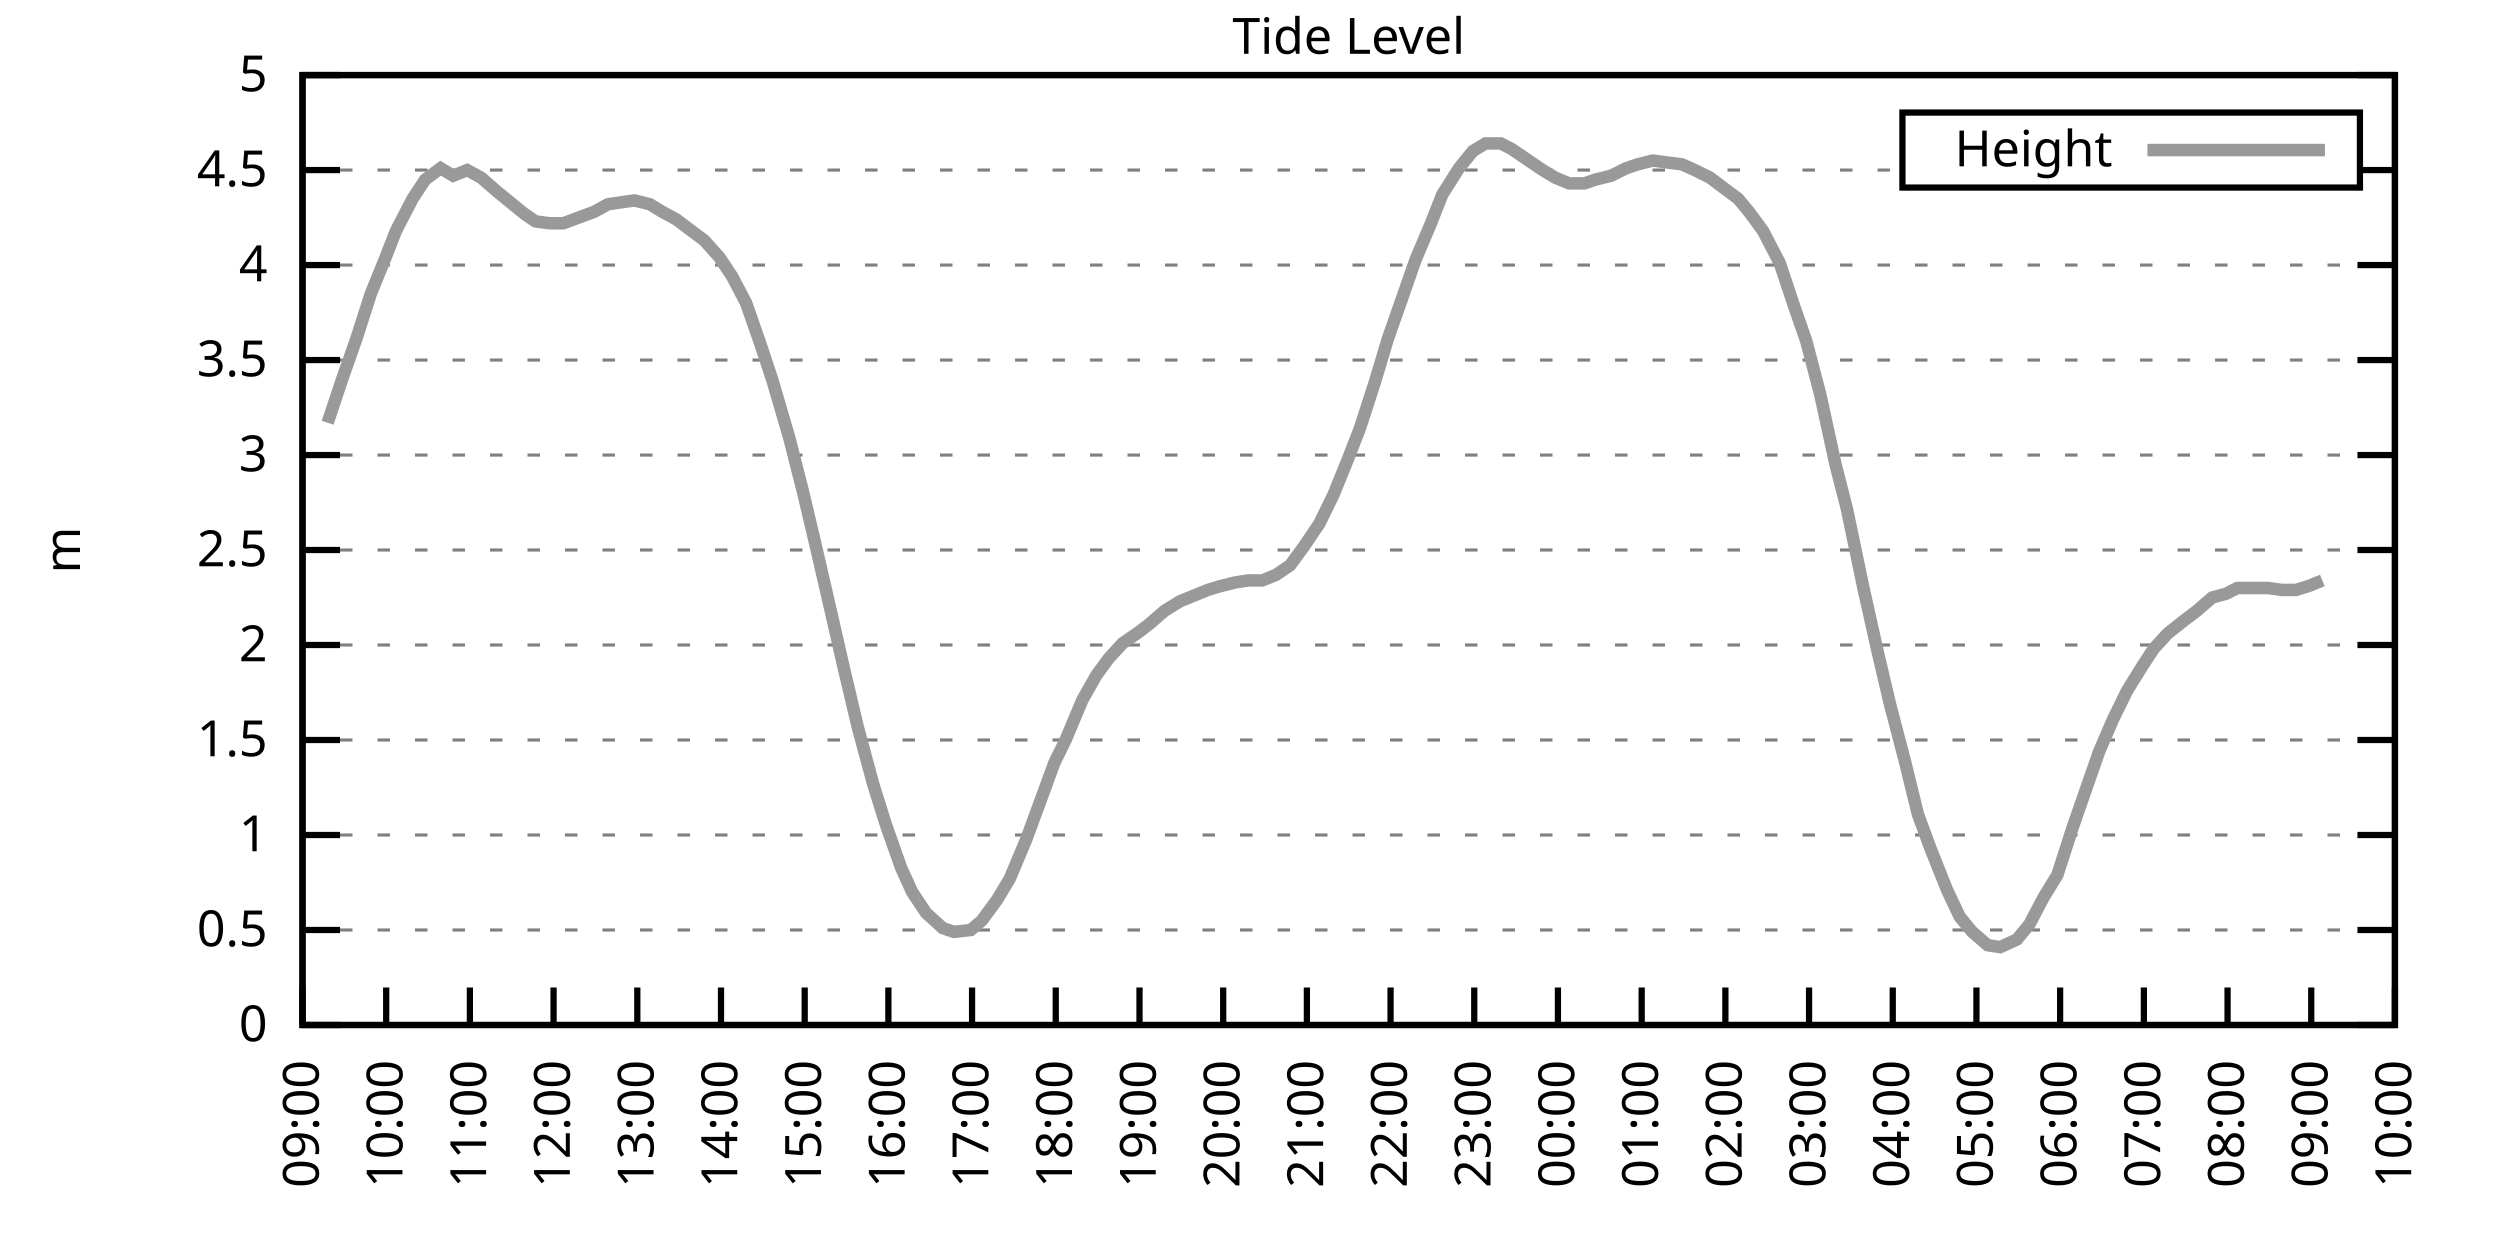
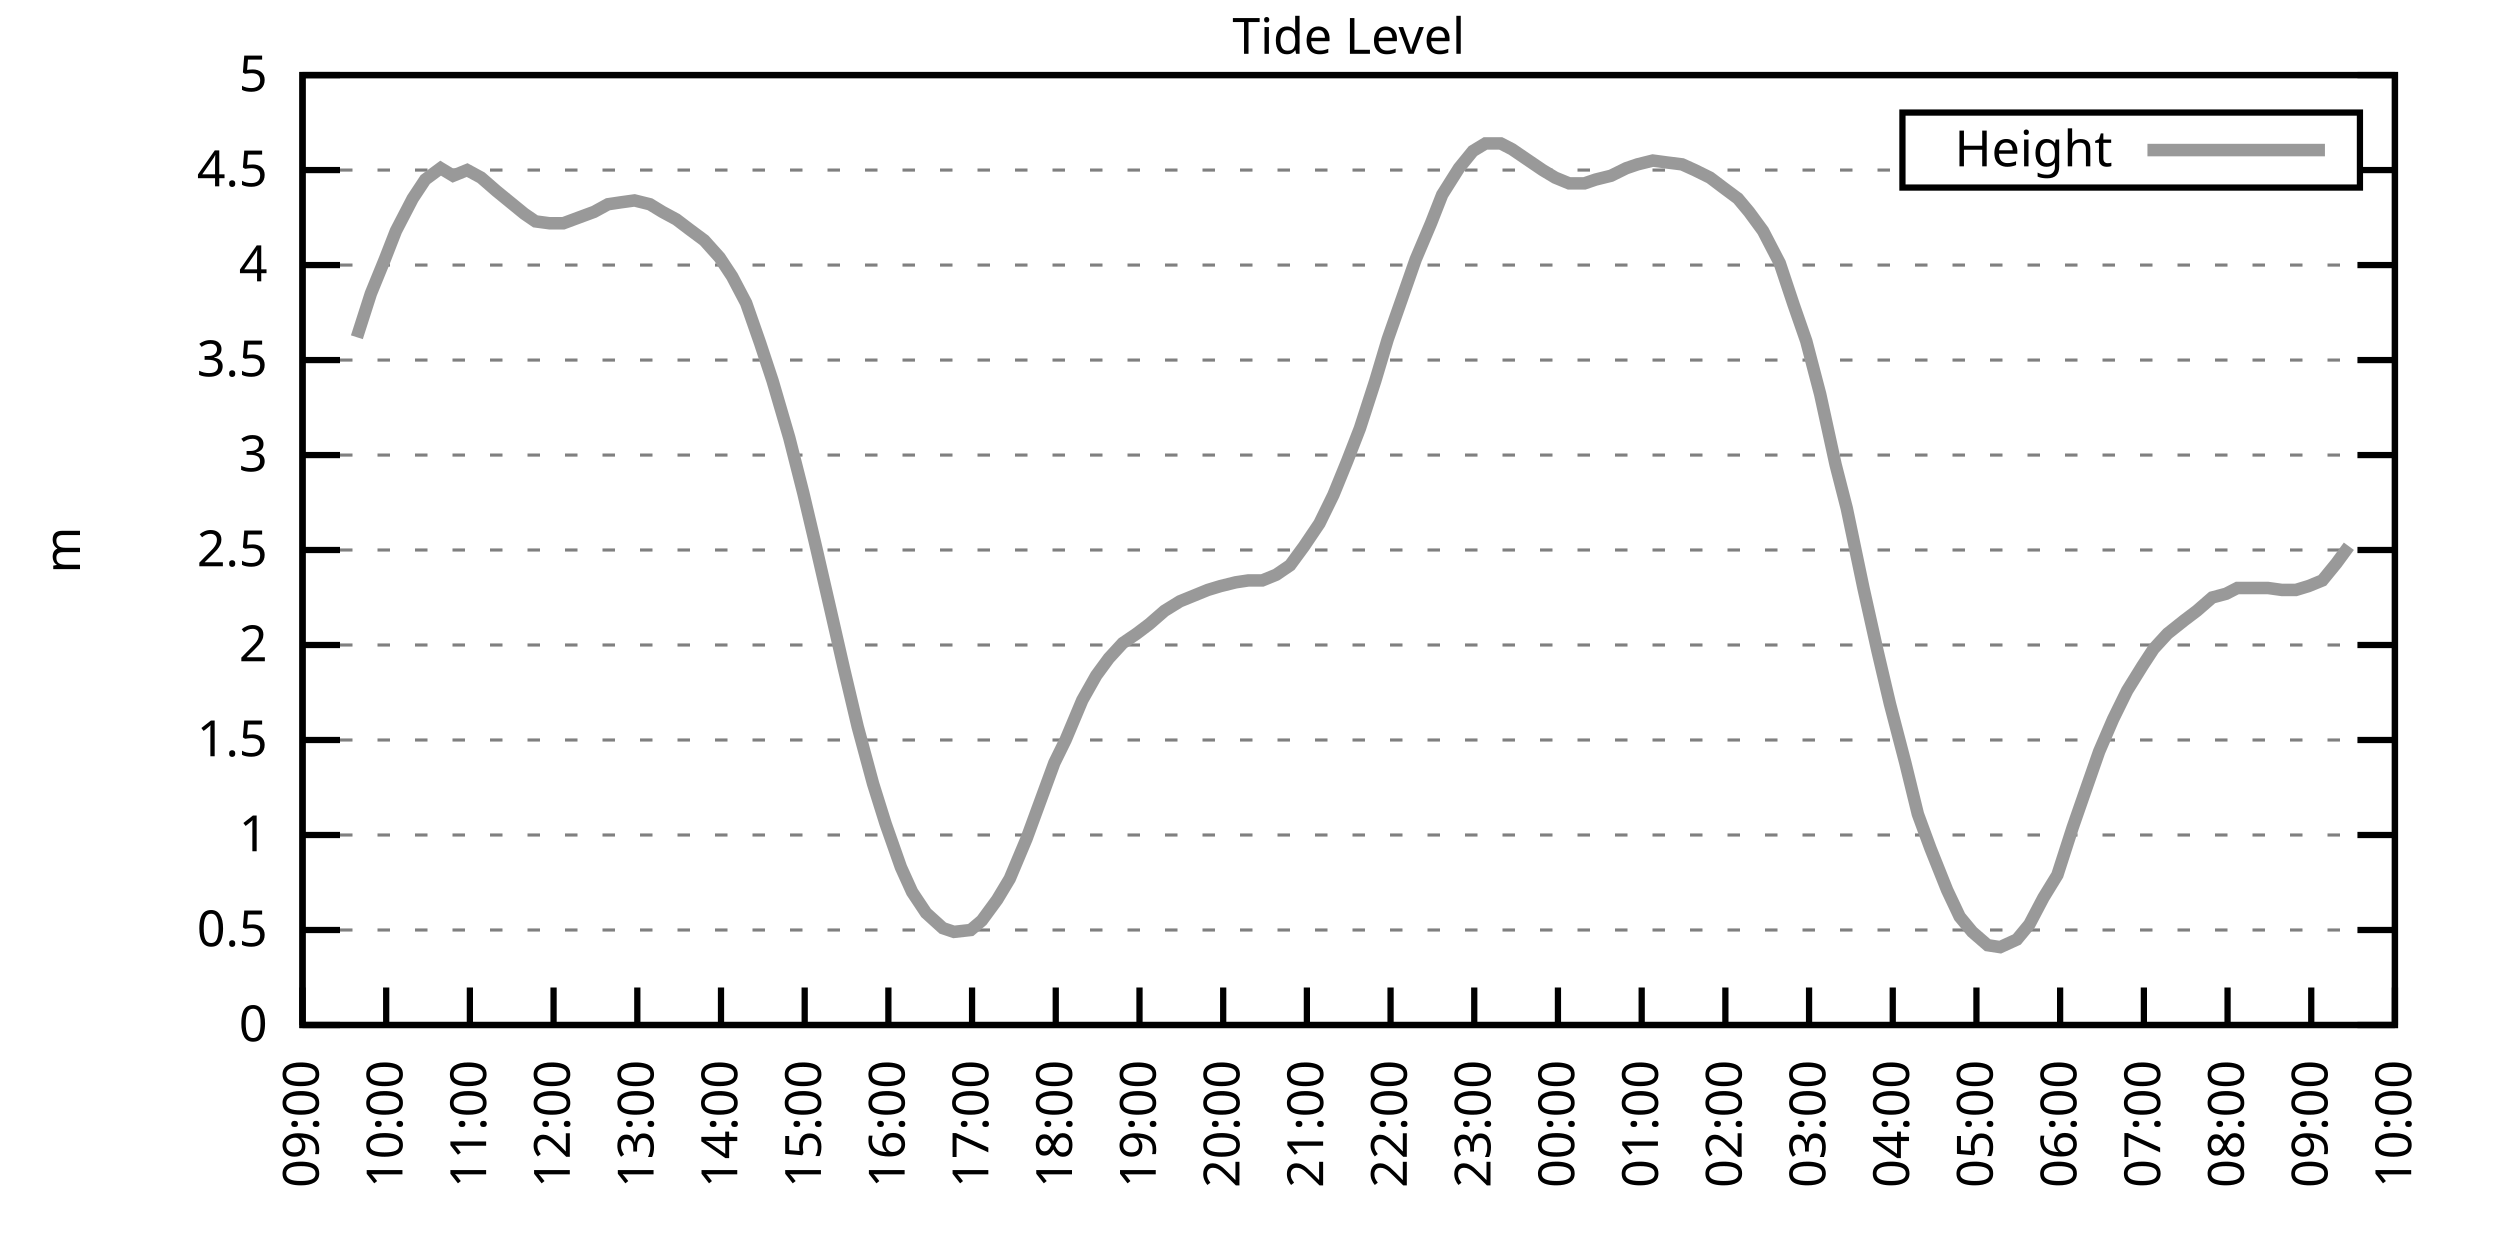
<svg xmlns="http://www.w3.org/2000/svg" xmlns:xlink="http://www.w3.org/1999/xlink" width="400" height="200" viewBox="0 0 400 200">
  <g id="gnuplot_canvas">
    <rect x="0" y="0" width="400" height="200" fill="none" />
    <defs>
      <circle id="gpDot" r="0.5" stroke-width="0.5" stroke="currentColor" />
      <path id="gpPt0" stroke-width="0.333" stroke="currentColor" d="M-1,0 h2 M0,-1 v2" />
      <path id="gpPt1" stroke-width="0.333" stroke="currentColor" d="M-1,-1 L1,1 M1,-1 L-1,1" />
      <path id="gpPt2" stroke-width="0.333" stroke="currentColor" d="M-1,0 L1,0 M0,-1 L0,1 M-1,-1 L1,1 M-1,1 L1,-1" />
      <rect id="gpPt3" stroke-width="0.333" stroke="currentColor" x="-1" y="-1" width="2" height="2" />
      <rect id="gpPt4" stroke-width="0.333" stroke="currentColor" fill="currentColor" x="-1" y="-1" width="2" height="2" />
      <circle id="gpPt5" stroke-width="0.333" stroke="currentColor" cx="0" cy="0" r="1" />
      <use xlink:href="#gpPt5" id="gpPt6" fill="currentColor" stroke="none" />
      <path id="gpPt7" stroke-width="0.333" stroke="currentColor" d="M0,-1.33 L-1.33,0.67 L1.33,0.67 z" />
      <use xlink:href="#gpPt7" id="gpPt8" fill="currentColor" stroke="none" />
      <use xlink:href="#gpPt7" id="gpPt9" stroke="currentColor" transform="rotate(180)" />
      <use xlink:href="#gpPt9" id="gpPt10" fill="currentColor" stroke="none" />
      <use xlink:href="#gpPt3" id="gpPt11" stroke="currentColor" transform="rotate(45)" />
      <use xlink:href="#gpPt11" id="gpPt12" fill="currentColor" stroke="none" />
      <path id="gpPt13" stroke-width="0.333" stroke="currentColor" d="M0,1.330 L1.265,0.411 L0.782,-1.067 L-0.782,-1.076 L-1.265,0.411 z" />
      <use xlink:href="#gpPt13" id="gpPt14" fill="currentColor" stroke="none" />
      <filter id="textbox" filterUnits="objectBoundingBox" x="0" y="0" height="1" width="1">
        <feFlood flood-color="white" flood-opacity="1" result="bgnd" />
        <feComposite in="SourceGraphic" in2="bgnd" operator="atop" />
      </filter>
      <filter id="greybox" filterUnits="objectBoundingBox" x="0" y="0" height="1" width="1">
        <feFlood flood-color="lightgrey" flood-opacity="1" result="grey" />
        <feComposite in="SourceGraphic" in2="grey" operator="atop" />
      </filter>
    </defs>
    <g fill="none" color="white" stroke="currentColor" stroke-width="1.00" stroke-linecap="butt" stroke-linejoin="miter">
</g>
    <g fill="none" color="black" stroke="currentColor" stroke-width="1.00" stroke-linecap="butt" stroke-linejoin="miter">
      <g stroke="none" shape-rendering="crispEdges">
        <polygon fill="rgb(255, 255, 255)" points="48.40,164.00 383.18,164.00 383.18,12.02 48.40,12.02 " />
      </g>
    </g>
    <g fill="none" color="black" stroke="currentColor" stroke-width="1.00" stroke-linecap="butt" stroke-linejoin="miter">
</g>
    <g fill="none" color="black" stroke="black" stroke-width="0.50" stroke-linecap="butt" stroke-linejoin="miter">
</g>
    <g fill="none" color="gray" stroke="currentColor" stroke-width="0.50" stroke-linecap="butt" stroke-linejoin="miter">
      <path stroke="gray" stroke-dasharray="2,4" class="gridline" d="M48.40,164.00 L383.19,164.00  " />
    </g>
    <g fill="none" color="gray" stroke="gray" stroke-width="1.00" stroke-linecap="butt" stroke-linejoin="miter">
</g>
    <g fill="none" color="black" stroke="currentColor" stroke-width="1.00" stroke-linecap="butt" stroke-linejoin="miter">
      <path stroke="black" d="M48.40,164.00 L54.40,164.00 M383.19,164.00 L377.19,164.00  " />
      <g transform="translate(42.80,166.60)" stroke="none" fill="black" font-family="Sans" font-size="8.00" text-anchor="end">
        <text>
          <tspan font-family="Sans"> 0</tspan>
        </text>
      </g>
    </g>
    <g fill="none" color="black" stroke="currentColor" stroke-width="1.00" stroke-linecap="butt" stroke-linejoin="miter">
</g>
    <g fill="none" color="black" stroke="black" stroke-width="0.50" stroke-linecap="butt" stroke-linejoin="miter">
</g>
    <g fill="none" color="gray" stroke="currentColor" stroke-width="0.50" stroke-linecap="butt" stroke-linejoin="miter">
      <path stroke="gray" stroke-dasharray="2,4" class="gridline" d="M48.40,148.80 L383.19,148.80  " />
    </g>
    <g fill="none" color="gray" stroke="gray" stroke-width="1.00" stroke-linecap="butt" stroke-linejoin="miter">
</g>
    <g fill="none" color="black" stroke="currentColor" stroke-width="1.00" stroke-linecap="butt" stroke-linejoin="miter">
      <path stroke="black" d="M48.40,148.80 L54.40,148.80 M383.19,148.80 L377.19,148.80  " />
      <g transform="translate(42.80,151.40)" stroke="none" fill="black" font-family="Sans" font-size="8.00" text-anchor="end">
        <text>
          <tspan font-family="Sans"> 0.5</tspan>
        </text>
      </g>
    </g>
    <g fill="none" color="black" stroke="currentColor" stroke-width="1.00" stroke-linecap="butt" stroke-linejoin="miter">
</g>
    <g fill="none" color="black" stroke="black" stroke-width="0.50" stroke-linecap="butt" stroke-linejoin="miter">
</g>
    <g fill="none" color="gray" stroke="currentColor" stroke-width="0.50" stroke-linecap="butt" stroke-linejoin="miter">
      <path stroke="gray" stroke-dasharray="2,4" class="gridline" d="M48.40,133.60 L383.19,133.60  " />
    </g>
    <g fill="none" color="gray" stroke="gray" stroke-width="1.00" stroke-linecap="butt" stroke-linejoin="miter">
</g>
    <g fill="none" color="black" stroke="currentColor" stroke-width="1.00" stroke-linecap="butt" stroke-linejoin="miter">
      <path stroke="black" d="M48.40,133.60 L54.40,133.60 M383.19,133.60 L377.19,133.60  " />
      <g transform="translate(42.80,136.20)" stroke="none" fill="black" font-family="Sans" font-size="8.00" text-anchor="end">
        <text>
          <tspan font-family="Sans"> 1</tspan>
        </text>
      </g>
    </g>
    <g fill="none" color="black" stroke="currentColor" stroke-width="1.00" stroke-linecap="butt" stroke-linejoin="miter">
</g>
    <g fill="none" color="black" stroke="black" stroke-width="0.50" stroke-linecap="butt" stroke-linejoin="miter">
</g>
    <g fill="none" color="gray" stroke="currentColor" stroke-width="0.50" stroke-linecap="butt" stroke-linejoin="miter">
      <path stroke="gray" stroke-dasharray="2,4" class="gridline" d="M48.40,118.40 L383.19,118.40  " />
    </g>
    <g fill="none" color="gray" stroke="gray" stroke-width="1.00" stroke-linecap="butt" stroke-linejoin="miter">
</g>
    <g fill="none" color="black" stroke="currentColor" stroke-width="1.00" stroke-linecap="butt" stroke-linejoin="miter">
      <path stroke="black" d="M48.40,118.40 L54.40,118.40 M383.19,118.40 L377.19,118.40  " />
      <g transform="translate(42.80,121.00)" stroke="none" fill="black" font-family="Sans" font-size="8.00" text-anchor="end">
        <text>
          <tspan font-family="Sans"> 1.5</tspan>
        </text>
      </g>
    </g>
    <g fill="none" color="black" stroke="currentColor" stroke-width="1.00" stroke-linecap="butt" stroke-linejoin="miter">
</g>
    <g fill="none" color="black" stroke="black" stroke-width="0.50" stroke-linecap="butt" stroke-linejoin="miter">
</g>
    <g fill="none" color="gray" stroke="currentColor" stroke-width="0.50" stroke-linecap="butt" stroke-linejoin="miter">
      <path stroke="gray" stroke-dasharray="2,4" class="gridline" d="M48.40,103.20 L383.19,103.20  " />
    </g>
    <g fill="none" color="gray" stroke="gray" stroke-width="1.00" stroke-linecap="butt" stroke-linejoin="miter">
</g>
    <g fill="none" color="black" stroke="currentColor" stroke-width="1.00" stroke-linecap="butt" stroke-linejoin="miter">
      <path stroke="black" d="M48.40,103.20 L54.40,103.20 M383.19,103.20 L377.19,103.20  " />
      <g transform="translate(42.80,105.80)" stroke="none" fill="black" font-family="Sans" font-size="8.00" text-anchor="end">
        <text>
          <tspan font-family="Sans"> 2</tspan>
        </text>
      </g>
    </g>
    <g fill="none" color="black" stroke="currentColor" stroke-width="1.00" stroke-linecap="butt" stroke-linejoin="miter">
</g>
    <g fill="none" color="black" stroke="black" stroke-width="0.50" stroke-linecap="butt" stroke-linejoin="miter">
</g>
    <g fill="none" color="gray" stroke="currentColor" stroke-width="0.50" stroke-linecap="butt" stroke-linejoin="miter">
      <path stroke="gray" stroke-dasharray="2,4" class="gridline" d="M48.40,88.00 L383.19,88.00  " />
    </g>
    <g fill="none" color="gray" stroke="gray" stroke-width="1.00" stroke-linecap="butt" stroke-linejoin="miter">
</g>
    <g fill="none" color="black" stroke="currentColor" stroke-width="1.00" stroke-linecap="butt" stroke-linejoin="miter">
      <path stroke="black" d="M48.40,88.00 L54.40,88.00 M383.19,88.00 L377.19,88.00  " />
      <g transform="translate(42.80,90.60)" stroke="none" fill="black" font-family="Sans" font-size="8.00" text-anchor="end">
        <text>
          <tspan font-family="Sans"> 2.5</tspan>
        </text>
      </g>
    </g>
    <g fill="none" color="black" stroke="currentColor" stroke-width="1.00" stroke-linecap="butt" stroke-linejoin="miter">
</g>
    <g fill="none" color="black" stroke="black" stroke-width="0.50" stroke-linecap="butt" stroke-linejoin="miter">
</g>
    <g fill="none" color="gray" stroke="currentColor" stroke-width="0.50" stroke-linecap="butt" stroke-linejoin="miter">
      <path stroke="gray" stroke-dasharray="2,4" class="gridline" d="M48.40,72.81 L383.19,72.81  " />
    </g>
    <g fill="none" color="gray" stroke="gray" stroke-width="1.00" stroke-linecap="butt" stroke-linejoin="miter">
</g>
    <g fill="none" color="black" stroke="currentColor" stroke-width="1.00" stroke-linecap="butt" stroke-linejoin="miter">
      <path stroke="black" d="M48.40,72.81 L54.40,72.81 M383.19,72.81 L377.19,72.81  " />
      <g transform="translate(42.80,75.41)" stroke="none" fill="black" font-family="Sans" font-size="8.00" text-anchor="end">
        <text>
          <tspan font-family="Sans"> 3</tspan>
        </text>
      </g>
    </g>
    <g fill="none" color="black" stroke="currentColor" stroke-width="1.00" stroke-linecap="butt" stroke-linejoin="miter">
</g>
    <g fill="none" color="black" stroke="black" stroke-width="0.50" stroke-linecap="butt" stroke-linejoin="miter">
</g>
    <g fill="none" color="gray" stroke="currentColor" stroke-width="0.50" stroke-linecap="butt" stroke-linejoin="miter">
      <path stroke="gray" stroke-dasharray="2,4" class="gridline" d="M48.40,57.61 L383.19,57.61  " />
    </g>
    <g fill="none" color="gray" stroke="gray" stroke-width="1.00" stroke-linecap="butt" stroke-linejoin="miter">
</g>
    <g fill="none" color="black" stroke="currentColor" stroke-width="1.00" stroke-linecap="butt" stroke-linejoin="miter">
      <path stroke="black" d="M48.40,57.61 L54.40,57.61 M383.19,57.61 L377.19,57.61  " />
      <g transform="translate(42.80,60.21)" stroke="none" fill="black" font-family="Sans" font-size="8.00" text-anchor="end">
        <text>
          <tspan font-family="Sans"> 3.5</tspan>
        </text>
      </g>
    </g>
    <g fill="none" color="black" stroke="currentColor" stroke-width="1.00" stroke-linecap="butt" stroke-linejoin="miter">
</g>
    <g fill="none" color="black" stroke="black" stroke-width="0.50" stroke-linecap="butt" stroke-linejoin="miter">
</g>
    <g fill="none" color="gray" stroke="currentColor" stroke-width="0.50" stroke-linecap="butt" stroke-linejoin="miter">
      <path stroke="gray" stroke-dasharray="2,4" class="gridline" d="M48.40,42.41 L383.19,42.41  " />
    </g>
    <g fill="none" color="gray" stroke="gray" stroke-width="1.00" stroke-linecap="butt" stroke-linejoin="miter">
</g>
    <g fill="none" color="black" stroke="currentColor" stroke-width="1.00" stroke-linecap="butt" stroke-linejoin="miter">
      <path stroke="black" d="M48.40,42.41 L54.40,42.41 M383.19,42.41 L377.19,42.41  " />
      <g transform="translate(42.80,45.01)" stroke="none" fill="black" font-family="Sans" font-size="8.00" text-anchor="end">
        <text>
          <tspan font-family="Sans"> 4</tspan>
        </text>
      </g>
    </g>
    <g fill="none" color="black" stroke="currentColor" stroke-width="1.00" stroke-linecap="butt" stroke-linejoin="miter">
</g>
    <g fill="none" color="black" stroke="black" stroke-width="0.50" stroke-linecap="butt" stroke-linejoin="miter">
</g>
    <g fill="none" color="gray" stroke="currentColor" stroke-width="0.50" stroke-linecap="butt" stroke-linejoin="miter">
      <path stroke="gray" stroke-dasharray="2,4" class="gridline" d="M48.40,27.21 L304.39,27.21 M377.59,27.21 L383.19,27.21  " />
    </g>
    <g fill="none" color="gray" stroke="gray" stroke-width="1.00" stroke-linecap="butt" stroke-linejoin="miter">
</g>
    <g fill="none" color="black" stroke="currentColor" stroke-width="1.00" stroke-linecap="butt" stroke-linejoin="miter">
      <path stroke="black" d="M48.40,27.21 L54.40,27.21 M383.19,27.21 L377.19,27.21  " />
      <g transform="translate(42.80,29.81)" stroke="none" fill="black" font-family="Sans" font-size="8.00" text-anchor="end">
        <text>
          <tspan font-family="Sans"> 4.5</tspan>
        </text>
      </g>
    </g>
    <g fill="none" color="black" stroke="currentColor" stroke-width="1.00" stroke-linecap="butt" stroke-linejoin="miter">
</g>
    <g fill="none" color="black" stroke="black" stroke-width="0.50" stroke-linecap="butt" stroke-linejoin="miter">
</g>
    <g fill="none" color="gray" stroke="currentColor" stroke-width="0.50" stroke-linecap="butt" stroke-linejoin="miter">
      <path stroke="gray" stroke-dasharray="2,4" class="gridline" d="M48.40,12.01 L383.19,12.01  " />
    </g>
    <g fill="none" color="gray" stroke="gray" stroke-width="1.00" stroke-linecap="butt" stroke-linejoin="miter">
</g>
    <g fill="none" color="black" stroke="currentColor" stroke-width="1.00" stroke-linecap="butt" stroke-linejoin="miter">
      <path stroke="black" d="M48.40,12.01 L54.40,12.01 M383.19,12.01 L377.19,12.01  " />
      <g transform="translate(42.80,14.61)" stroke="none" fill="black" font-family="Sans" font-size="8.00" text-anchor="end">
        <text>
          <tspan font-family="Sans"> 5</tspan>
        </text>
      </g>
    </g>
    <g fill="none" color="black" stroke="currentColor" stroke-width="1.00" stroke-linecap="butt" stroke-linejoin="miter">
      <path stroke="black" d="M48.40,164.00 L48.40,158.00  " />
      <g transform="translate(51.00,169.60) rotate(270.00)" stroke="none" fill="black" font-family="Sans" font-size="8.00" text-anchor="end">
        <text>
          <tspan font-family="Sans">09:00</tspan>
        </text>
      </g>
    </g>
    <g fill="none" color="black" stroke="currentColor" stroke-width="1.00" stroke-linecap="butt" stroke-linejoin="miter">
      <path stroke="black" d="M61.79,164.00 L61.79,158.00  " />
      <g transform="translate(64.39,169.60) rotate(270.00)" stroke="none" fill="black" font-family="Sans" font-size="8.00" text-anchor="end">
        <text>
          <tspan font-family="Sans">10:00</tspan>
        </text>
      </g>
    </g>
    <g fill="none" color="black" stroke="currentColor" stroke-width="1.00" stroke-linecap="butt" stroke-linejoin="miter">
      <path stroke="black" d="M75.18,164.00 L75.18,158.00  " />
      <g transform="translate(77.78,169.60) rotate(270.00)" stroke="none" fill="black" font-family="Sans" font-size="8.00" text-anchor="end">
        <text>
          <tspan font-family="Sans">11:00</tspan>
        </text>
      </g>
    </g>
    <g fill="none" color="black" stroke="currentColor" stroke-width="1.00" stroke-linecap="butt" stroke-linejoin="miter">
      <path stroke="black" d="M88.57,164.00 L88.57,158.00  " />
      <g transform="translate(91.17,169.60) rotate(270.00)" stroke="none" fill="black" font-family="Sans" font-size="8.00" text-anchor="end">
        <text>
          <tspan font-family="Sans">12:00</tspan>
        </text>
      </g>
    </g>
    <g fill="none" color="black" stroke="currentColor" stroke-width="1.00" stroke-linecap="butt" stroke-linejoin="miter">
      <path stroke="black" d="M101.97,164.00 L101.97,158.00  " />
      <g transform="translate(104.57,169.60) rotate(270.00)" stroke="none" fill="black" font-family="Sans" font-size="8.00" text-anchor="end">
        <text>
          <tspan font-family="Sans">13:00</tspan>
        </text>
      </g>
    </g>
    <g fill="none" color="black" stroke="currentColor" stroke-width="1.00" stroke-linecap="butt" stroke-linejoin="miter">
      <path stroke="black" d="M115.36,164.00 L115.36,158.00  " />
      <g transform="translate(117.96,169.60) rotate(270.00)" stroke="none" fill="black" font-family="Sans" font-size="8.00" text-anchor="end">
        <text>
          <tspan font-family="Sans">14:00</tspan>
        </text>
      </g>
    </g>
    <g fill="none" color="black" stroke="currentColor" stroke-width="1.00" stroke-linecap="butt" stroke-linejoin="miter">
      <path stroke="black" d="M128.75,164.00 L128.75,158.00  " />
      <g transform="translate(131.35,169.60) rotate(270.00)" stroke="none" fill="black" font-family="Sans" font-size="8.00" text-anchor="end">
        <text>
          <tspan font-family="Sans">15:00</tspan>
        </text>
      </g>
    </g>
    <g fill="none" color="black" stroke="currentColor" stroke-width="1.00" stroke-linecap="butt" stroke-linejoin="miter">
      <path stroke="black" d="M142.14,164.00 L142.14,158.00  " />
      <g transform="translate(144.74,169.60) rotate(270.00)" stroke="none" fill="black" font-family="Sans" font-size="8.00" text-anchor="end">
        <text>
          <tspan font-family="Sans">16:00</tspan>
        </text>
      </g>
    </g>
    <g fill="none" color="black" stroke="currentColor" stroke-width="1.00" stroke-linecap="butt" stroke-linejoin="miter">
      <path stroke="black" d="M155.53,164.00 L155.53,158.00  " />
      <g transform="translate(158.13,169.60) rotate(270.00)" stroke="none" fill="black" font-family="Sans" font-size="8.00" text-anchor="end">
        <text>
          <tspan font-family="Sans">17:00</tspan>
        </text>
      </g>
    </g>
    <g fill="none" color="black" stroke="currentColor" stroke-width="1.00" stroke-linecap="butt" stroke-linejoin="miter">
      <path stroke="black" d="M168.92,164.00 L168.92,158.00  " />
      <g transform="translate(171.52,169.60) rotate(270.00)" stroke="none" fill="black" font-family="Sans" font-size="8.00" text-anchor="end">
        <text>
          <tspan font-family="Sans">18:00</tspan>
        </text>
      </g>
    </g>
    <g fill="none" color="black" stroke="currentColor" stroke-width="1.00" stroke-linecap="butt" stroke-linejoin="miter">
      <path stroke="black" d="M182.32,164.00 L182.32,158.00  " />
      <g transform="translate(184.92,169.60) rotate(270.00)" stroke="none" fill="black" font-family="Sans" font-size="8.00" text-anchor="end">
        <text>
          <tspan font-family="Sans">19:00</tspan>
        </text>
      </g>
    </g>
    <g fill="none" color="black" stroke="currentColor" stroke-width="1.00" stroke-linecap="butt" stroke-linejoin="miter">
      <path stroke="black" d="M195.71,164.00 L195.71,158.00  " />
      <g transform="translate(198.31,169.60) rotate(270.00)" stroke="none" fill="black" font-family="Sans" font-size="8.00" text-anchor="end">
        <text>
          <tspan font-family="Sans">20:00</tspan>
        </text>
      </g>
    </g>
    <g fill="none" color="black" stroke="currentColor" stroke-width="1.00" stroke-linecap="butt" stroke-linejoin="miter">
      <path stroke="black" d="M209.10,164.00 L209.10,158.00  " />
      <g transform="translate(211.70,169.60) rotate(270.00)" stroke="none" fill="black" font-family="Sans" font-size="8.00" text-anchor="end">
        <text>
          <tspan font-family="Sans">21:00</tspan>
        </text>
      </g>
    </g>
    <g fill="none" color="black" stroke="currentColor" stroke-width="1.00" stroke-linecap="butt" stroke-linejoin="miter">
      <path stroke="black" d="M222.49,164.00 L222.49,158.00  " />
      <g transform="translate(225.09,169.60) rotate(270.00)" stroke="none" fill="black" font-family="Sans" font-size="8.00" text-anchor="end">
        <text>
          <tspan font-family="Sans">22:00</tspan>
        </text>
      </g>
    </g>
    <g fill="none" color="black" stroke="currentColor" stroke-width="1.00" stroke-linecap="butt" stroke-linejoin="miter">
      <path stroke="black" d="M235.88,164.00 L235.88,158.00  " />
      <g transform="translate(238.48,169.60) rotate(270.00)" stroke="none" fill="black" font-family="Sans" font-size="8.00" text-anchor="end">
        <text>
          <tspan font-family="Sans">23:00</tspan>
        </text>
      </g>
    </g>
    <g fill="none" color="black" stroke="currentColor" stroke-width="1.00" stroke-linecap="butt" stroke-linejoin="miter">
      <path stroke="black" d="M249.27,164.00 L249.27,158.00  " />
      <g transform="translate(251.87,169.60) rotate(270.00)" stroke="none" fill="black" font-family="Sans" font-size="8.00" text-anchor="end">
        <text>
          <tspan font-family="Sans">00:00</tspan>
        </text>
      </g>
    </g>
    <g fill="none" color="black" stroke="currentColor" stroke-width="1.00" stroke-linecap="butt" stroke-linejoin="miter">
      <path stroke="black" d="M262.67,164.00 L262.67,158.00  " />
      <g transform="translate(265.27,169.60) rotate(270.00)" stroke="none" fill="black" font-family="Sans" font-size="8.00" text-anchor="end">
        <text>
          <tspan font-family="Sans">01:00</tspan>
        </text>
      </g>
    </g>
    <g fill="none" color="black" stroke="currentColor" stroke-width="1.00" stroke-linecap="butt" stroke-linejoin="miter">
      <path stroke="black" d="M276.06,164.00 L276.06,158.00  " />
      <g transform="translate(278.66,169.60) rotate(270.00)" stroke="none" fill="black" font-family="Sans" font-size="8.00" text-anchor="end">
        <text>
          <tspan font-family="Sans">02:00</tspan>
        </text>
      </g>
    </g>
    <g fill="none" color="black" stroke="currentColor" stroke-width="1.00" stroke-linecap="butt" stroke-linejoin="miter">
      <path stroke="black" d="M289.45,164.00 L289.45,158.00  " />
      <g transform="translate(292.05,169.60) rotate(270.00)" stroke="none" fill="black" font-family="Sans" font-size="8.00" text-anchor="end">
        <text>
          <tspan font-family="Sans">03:00</tspan>
        </text>
      </g>
    </g>
    <g fill="none" color="black" stroke="currentColor" stroke-width="1.00" stroke-linecap="butt" stroke-linejoin="miter">
      <path stroke="black" d="M302.84,164.00 L302.84,158.00  " />
      <g transform="translate(305.44,169.60) rotate(270.00)" stroke="none" fill="black" font-family="Sans" font-size="8.00" text-anchor="end">
        <text>
          <tspan font-family="Sans">04:00</tspan>
        </text>
      </g>
    </g>
    <g fill="none" color="black" stroke="currentColor" stroke-width="1.00" stroke-linecap="butt" stroke-linejoin="miter">
      <path stroke="black" d="M316.23,164.00 L316.23,158.00  " />
      <g transform="translate(318.83,169.60) rotate(270.00)" stroke="none" fill="black" font-family="Sans" font-size="8.00" text-anchor="end">
        <text>
          <tspan font-family="Sans">05:00</tspan>
        </text>
      </g>
    </g>
    <g fill="none" color="black" stroke="currentColor" stroke-width="1.00" stroke-linecap="butt" stroke-linejoin="miter">
      <path stroke="black" d="M329.62,164.00 L329.62,158.00  " />
      <g transform="translate(332.22,169.60) rotate(270.00)" stroke="none" fill="black" font-family="Sans" font-size="8.00" text-anchor="end">
        <text>
          <tspan font-family="Sans">06:00</tspan>
        </text>
      </g>
    </g>
    <g fill="none" color="black" stroke="currentColor" stroke-width="1.00" stroke-linecap="butt" stroke-linejoin="miter">
      <path stroke="black" d="M343.02,164.00 L343.02,158.00  " />
      <g transform="translate(345.62,169.60) rotate(270.00)" stroke="none" fill="black" font-family="Sans" font-size="8.00" text-anchor="end">
        <text>
          <tspan font-family="Sans">07:00</tspan>
        </text>
      </g>
    </g>
    <g fill="none" color="black" stroke="currentColor" stroke-width="1.00" stroke-linecap="butt" stroke-linejoin="miter">
      <path stroke="black" d="M356.41,164.00 L356.41,158.00  " />
      <g transform="translate(359.01,169.60) rotate(270.00)" stroke="none" fill="black" font-family="Sans" font-size="8.00" text-anchor="end">
        <text>
          <tspan font-family="Sans">08:00</tspan>
        </text>
      </g>
    </g>
    <g fill="none" color="black" stroke="currentColor" stroke-width="1.00" stroke-linecap="butt" stroke-linejoin="miter">
      <path stroke="black" d="M369.80,164.00 L369.80,158.00  " />
      <g transform="translate(372.40,169.60) rotate(270.00)" stroke="none" fill="black" font-family="Sans" font-size="8.00" text-anchor="end">
        <text>
          <tspan font-family="Sans">09:00</tspan>
        </text>
      </g>
    </g>
    <g fill="none" color="black" stroke="currentColor" stroke-width="1.00" stroke-linecap="butt" stroke-linejoin="miter">
      <path stroke="black" d="M383.19,164.00 L383.19,158.00  " />
      <g transform="translate(385.79,169.60) rotate(270.00)" stroke="none" fill="black" font-family="Sans" font-size="8.00" text-anchor="end">
        <text>
          <tspan font-family="Sans">10:00</tspan>
        </text>
      </g>
    </g>
    <g fill="none" color="black" stroke="currentColor" stroke-width="1.00" stroke-linecap="butt" stroke-linejoin="miter">
</g>
    <g fill="none" color="black" stroke="currentColor" stroke-width="1.00" stroke-linecap="butt" stroke-linejoin="miter">
      <path stroke="black" d="M48.40,12.01 L48.40,164.00 L383.19,164.00 L383.19,12.01 L48.40,12.01 Z  " />
    </g>
    <g fill="none" color="black" stroke="currentColor" stroke-width="1.00" stroke-linecap="butt" stroke-linejoin="miter">
</g>
    <g fill="none" color="black" stroke="currentColor" stroke-width="1.00" stroke-linecap="butt" stroke-linejoin="miter">
      <path stroke="black" d="M304.39,30.01 L304.39,18.01 L377.59,18.01 L377.59,30.01 L304.39,30.01 Z  " />
    </g>
    <g id="Tide_level_plot_1">
      <g fill="none" color="white" stroke="black" stroke-width="2.00" stroke-linecap="butt" stroke-linejoin="miter">
</g>
      <g fill="none" color="black" stroke="currentColor" stroke-width="2.00" stroke-linecap="butt" stroke-linejoin="miter">
        <g transform="translate(337.99,26.61)" stroke="none" fill="black" font-family="Sans" font-size="8.00" text-anchor="end">
          <text>
            <tspan font-family="Sans">Height</tspan>
          </text>
        </g>
      </g>
      <g fill="none" color="black" stroke="currentColor" stroke-width="2.00" stroke-linecap="butt" stroke-linejoin="miter">
-         <path stroke="rgb(153, 153, 153)" d="M343.59,24.01 L371.99,24.01 M52.42,67.64 L54.65,60.95 L57.10,53.96 L59.34,46.97 L61.57,41.50 L63.35,36.94   L66.03,31.77 L68.04,28.73 L70.50,26.91 L72.50,28.12 L74.74,27.21 L76.97,28.42 L79.42,30.55 L81.66,32.38   L83.89,34.20 L85.67,35.42 L87.91,35.72 L90.14,35.72 L92.59,34.81 L95.05,33.90 L97.28,32.68 L99.29,32.38   L101.52,32.07 L103.98,32.68 L105.98,33.90 L108.22,35.11 L110.22,36.63 L112.68,38.46 L115.13,41.19 L117.14,44.23   L119.38,48.49 L121.61,54.87 L123.62,60.95 L126.29,70.07 L128.53,78.89 L130.54,87.40 L132.99,98.04 L135.00,106.85   L137.23,116.28 L139.69,125.39 L141.69,131.78 L144.15,138.77 L145.94,142.72 L148.17,146.07 L150.85,148.50 L152.63,149.10   L155.31,148.80 L157.10,147.28 L159.55,143.94 L161.56,140.59 L164.24,134.21 L166.47,128.13 L168.70,122.05 L170.49,118.40   L173.17,112.02 L175.40,108.07 L177.41,105.33 L179.64,102.90 L181.87,101.38 L183.88,99.86 L186.33,97.73 L188.79,96.21   L191.02,95.30 L193.25,94.39 L195.26,93.78 L197.72,93.17 L199.73,92.87 L201.96,92.87 L204.19,91.96 L206.42,90.44   L208.65,87.40 L211.11,83.75 L213.34,79.19 L215.57,73.72 L217.58,68.55 L220.04,60.95 L222.04,54.26 L224.28,47.88   L226.51,41.50 L228.96,35.72 L230.75,31.16 L233.43,26.91 L235.66,24.17 L237.67,22.95 L240.12,22.95 L241.91,23.87   L244.14,25.39 L246.82,27.21 L248.83,28.42 L251.06,29.34 L253.51,29.34 L255.30,28.73 L257.76,28.12 L260.21,26.91   L262.00,26.30 L264.45,25.69 L266.68,25.99 L269.14,26.30 L271.15,27.21 L273.60,28.42 L275.61,29.94 L278.07,31.77   L279.85,33.90 L282.08,36.94 L284.76,42.10 L286.99,48.79 L289.00,54.57 L291.23,63.08 L293.69,74.33 L295.48,81.32   L298.15,94.08 L300.39,104.12 L302.39,112.63 L304.85,122.05 L306.86,130.26 L308.87,135.73 L311.54,142.42 L313.55,146.67   L315.56,149.10 L318.02,151.23 L320.03,151.54 L322.70,150.32 L324.71,147.89 L326.95,143.63 L329.18,139.99 L331.63,132.39   L333.64,126.61 L335.87,120.23 L338.10,115.06 L340.34,110.50 L342.79,106.55 L344.58,103.81 L346.81,101.38 L349.49,99.25   L351.50,97.73 L353.95,95.60 L356.18,95.00 L357.97,94.08 L360.20,94.08 L362.88,94.08 L365.11,94.39 L367.34,94.39   L369.35,93.78 L371.58,92.87  " />
+         <path stroke="rgb(153, 153, 153)" d="M343.59,24.01 L371.99,24.01 M57.10,53.96 L59.34,46.97 L61.57,41.50 L63.35,36.94 L66.03,31.77 L68.04,28.73   L70.50,26.91 L72.50,28.12 L74.74,27.21 L76.97,28.42 L79.42,30.55 L81.66,32.38 L83.89,34.20 L85.67,35.42   L87.91,35.72 L90.14,35.72 L92.59,34.81 L95.05,33.90 L97.28,32.68 L99.29,32.38 L101.52,32.07 L103.98,32.68   L105.98,33.90 L108.22,35.11 L110.22,36.63 L112.68,38.46 L115.13,41.19 L117.14,44.23 L119.38,48.49 L121.61,54.87   L123.62,60.95 L126.29,70.07 L128.53,78.89 L130.54,87.40 L132.99,98.04 L135.00,106.85 L137.23,116.28 L139.69,125.39   L141.69,131.78 L144.15,138.77 L145.94,142.72 L148.17,146.07 L150.85,148.50 L152.63,149.10 L155.31,148.80 L157.10,147.28   L159.55,143.94 L161.56,140.59 L164.24,134.21 L166.47,128.13 L168.70,122.05 L170.49,118.40 L173.17,112.02 L175.40,108.07   L177.41,105.33 L179.64,102.90 L181.87,101.38 L183.88,99.86 L186.33,97.73 L188.79,96.21 L191.02,95.30 L193.25,94.39   L195.26,93.78 L197.72,93.17 L199.73,92.87 L201.96,92.87 L204.19,91.96 L206.42,90.44 L208.65,87.40 L211.11,83.75   L213.34,79.19 L215.57,73.72 L217.58,68.55 L220.04,60.95 L222.04,54.26 L224.28,47.88 L226.51,41.50 L228.96,35.72   L230.75,31.16 L233.43,26.91 L235.66,24.17 L237.67,22.95 L240.12,22.95 L241.91,23.87 L244.14,25.39 L246.82,27.21   L248.83,28.42 L251.06,29.34 L253.51,29.34 L255.30,28.73 L257.76,28.12 L260.21,26.91 L262.00,26.30 L264.45,25.69   L266.68,25.99 L269.14,26.30 L271.15,27.21 L273.60,28.42 L275.61,29.94 L278.07,31.77 L279.85,33.90 L282.08,36.94   L284.76,42.10 L286.99,48.79 L289.00,54.57 L291.23,63.08 L293.69,74.33 L295.48,81.32 L298.15,94.08 L300.39,104.12   L302.39,112.63 L304.85,122.05 L306.86,130.26 L308.87,135.73 L311.54,142.42 L313.55,146.67 L315.56,149.10 L318.02,151.23   L320.03,151.54 L322.70,150.32 L324.71,147.89 L326.95,143.63 L329.18,139.99 L331.63,132.39 L333.64,126.61 L335.87,120.23   L338.10,115.06 L340.34,110.50 L342.79,106.55 L344.58,103.81 L346.81,101.38 L349.49,99.25 L351.50,97.73 L353.95,95.60   L356.18,95.00 L357.97,94.08 L360.20,94.08 L362.88,94.08 L365.11,94.39 L367.34,94.39 L369.35,93.78 L371.58,92.87   L373.82,90.13 L375.82,87.40  " />
      </g>
    </g>
    <g fill="none" color="black" stroke="currentColor" stroke-width="2.00" stroke-linecap="butt" stroke-linejoin="miter">
</g>
    <g fill="none" color="black" stroke="black" stroke-width="1.00" stroke-linecap="butt" stroke-linejoin="miter">
</g>
    <g fill="none" color="black" stroke="currentColor" stroke-width="1.00" stroke-linecap="butt" stroke-linejoin="miter">
      <path stroke="black" d="M48.40,12.01 L48.40,164.00 L383.19,164.00 L383.19,12.01 L48.40,12.01 Z  " />
      <g transform="translate(12.80,88.01) rotate(270.00)" stroke="none" fill="black" font-family="Sans" font-size="8.00" text-anchor="middle">
        <text>
          <tspan font-family="Sans">m</tspan>
        </text>
      </g>
    </g>
    <g fill="none" color="black" stroke="currentColor" stroke-width="1.00" stroke-linecap="butt" stroke-linejoin="miter">
</g>
    <g fill="none" color="black" stroke="currentColor" stroke-width="1.00" stroke-linecap="butt" stroke-linejoin="miter">
      <g transform="translate(215.79,8.61)" stroke="none" fill="black" font-family="Sans" font-size="8.00" text-anchor="middle">
        <text>
          <tspan font-family="Sans">Tide Level</tspan>
        </text>
      </g>
    </g>
    <g fill="none" color="black" stroke="currentColor" stroke-width="1.00" stroke-linecap="butt" stroke-linejoin="miter">
</g>
  </g>
</svg>
